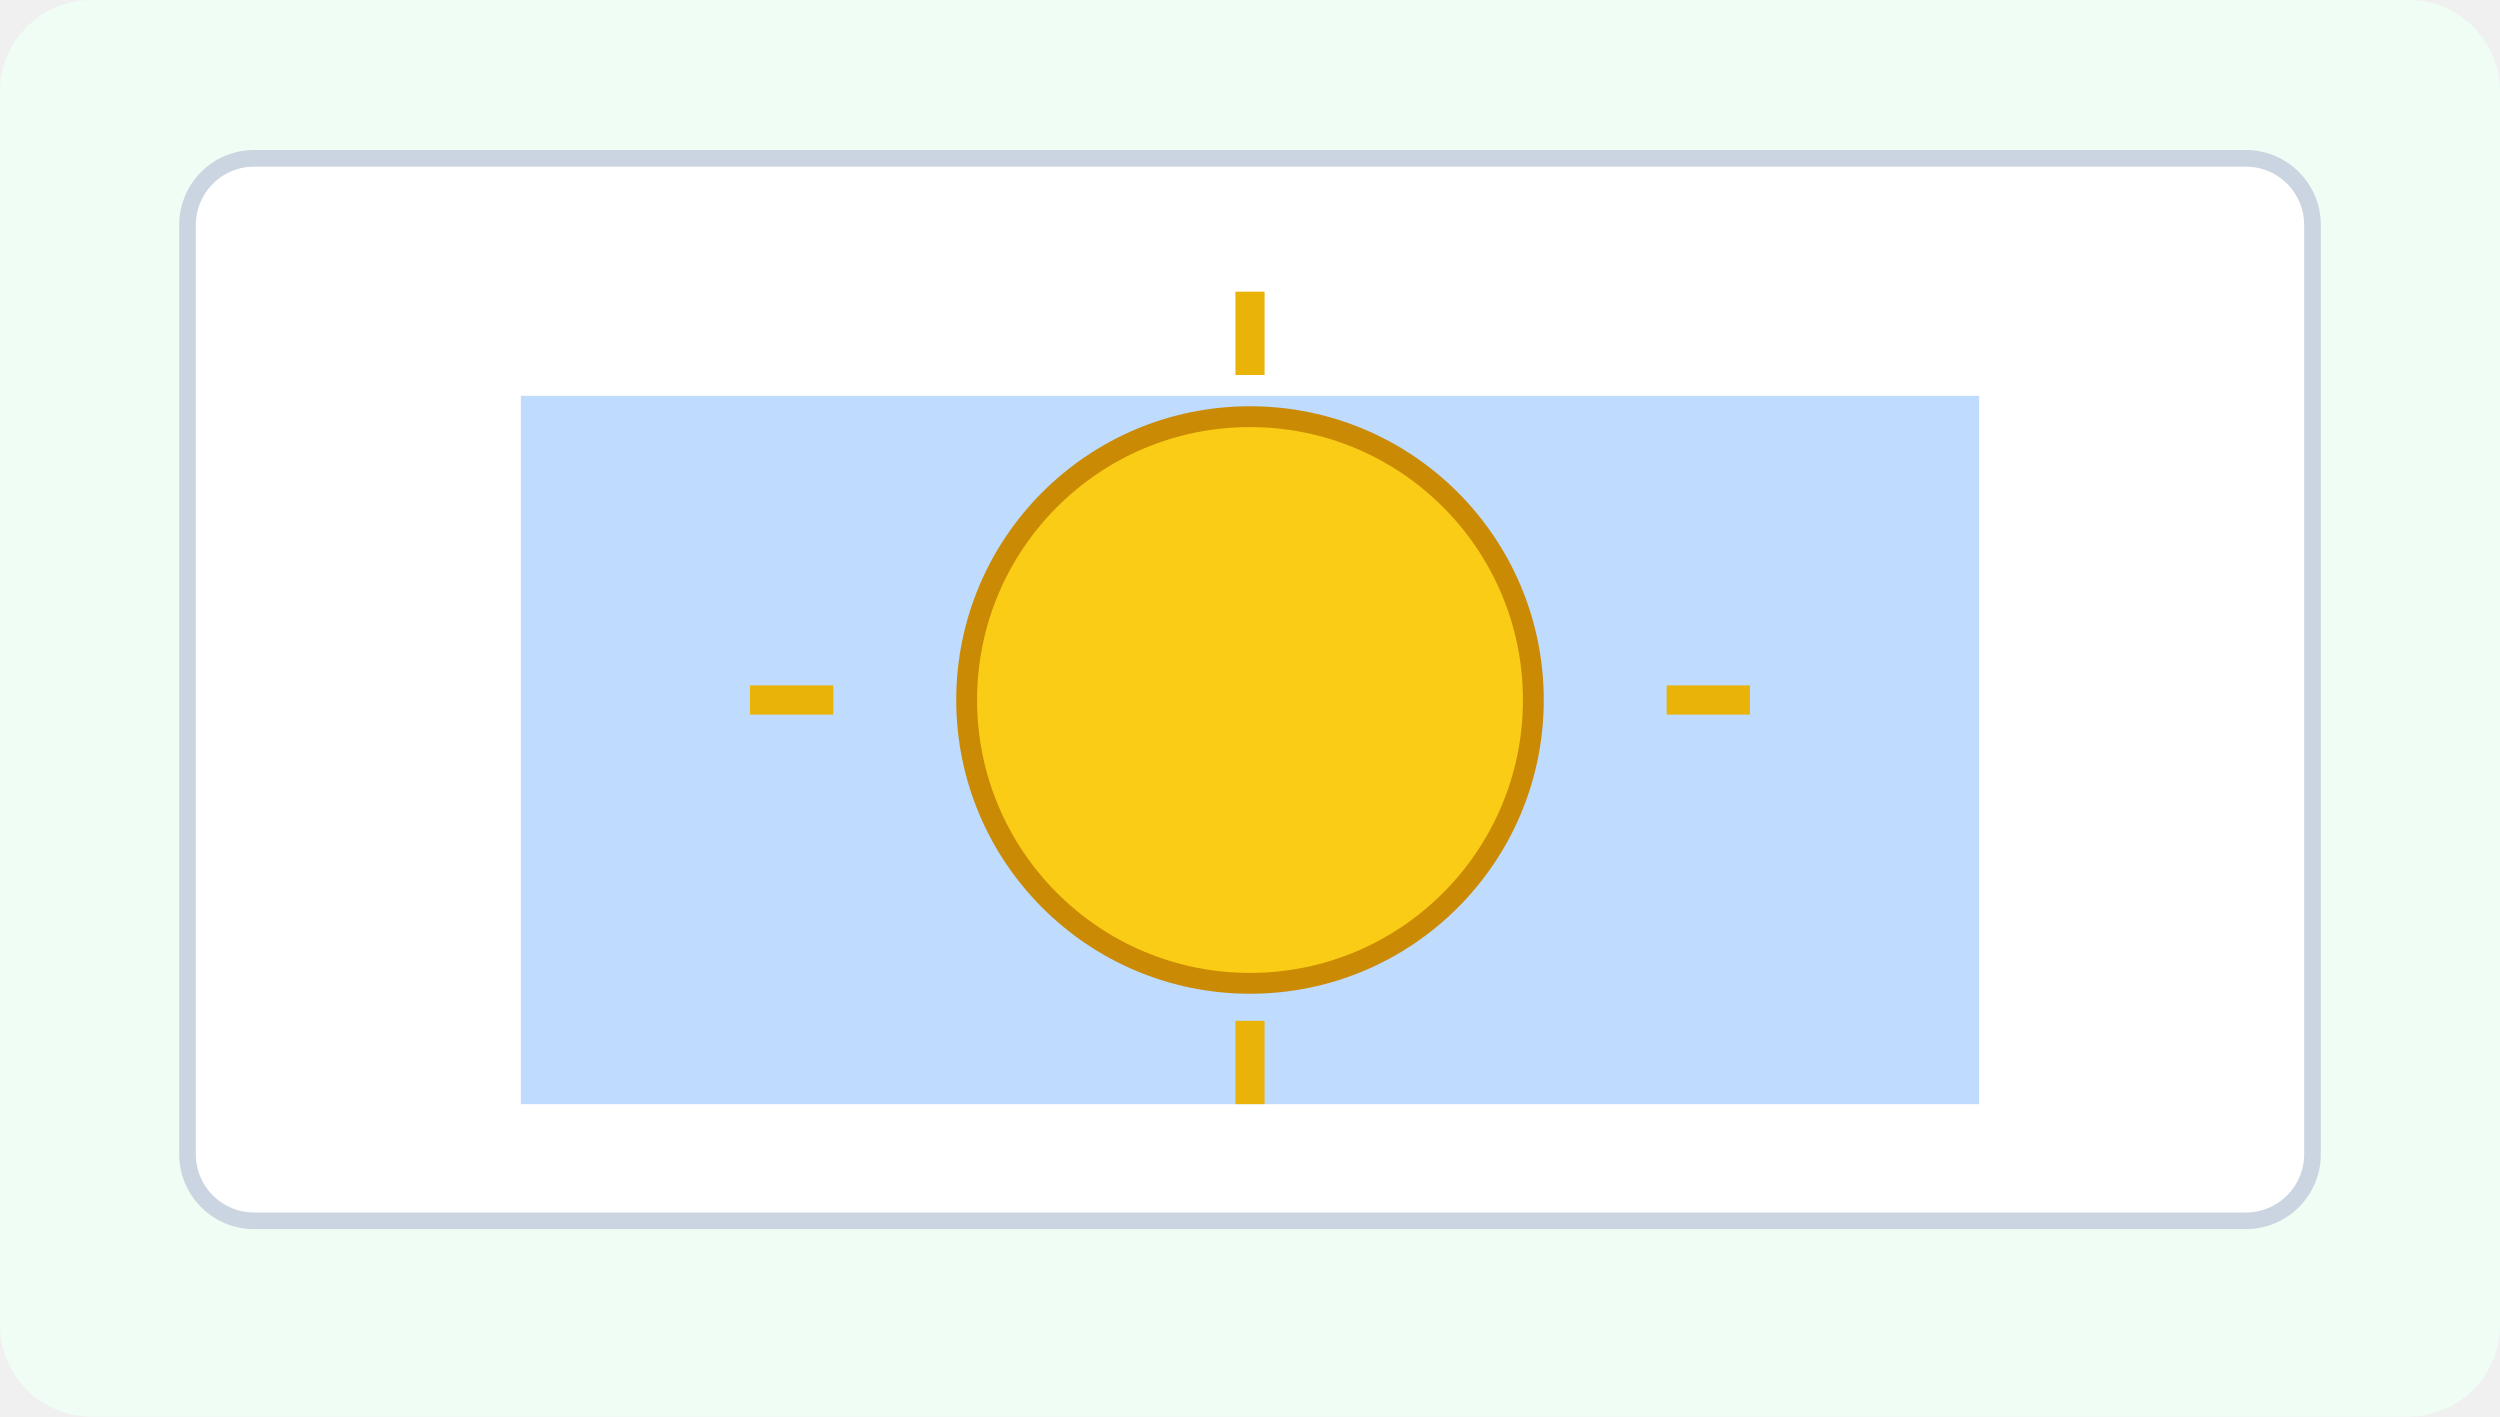
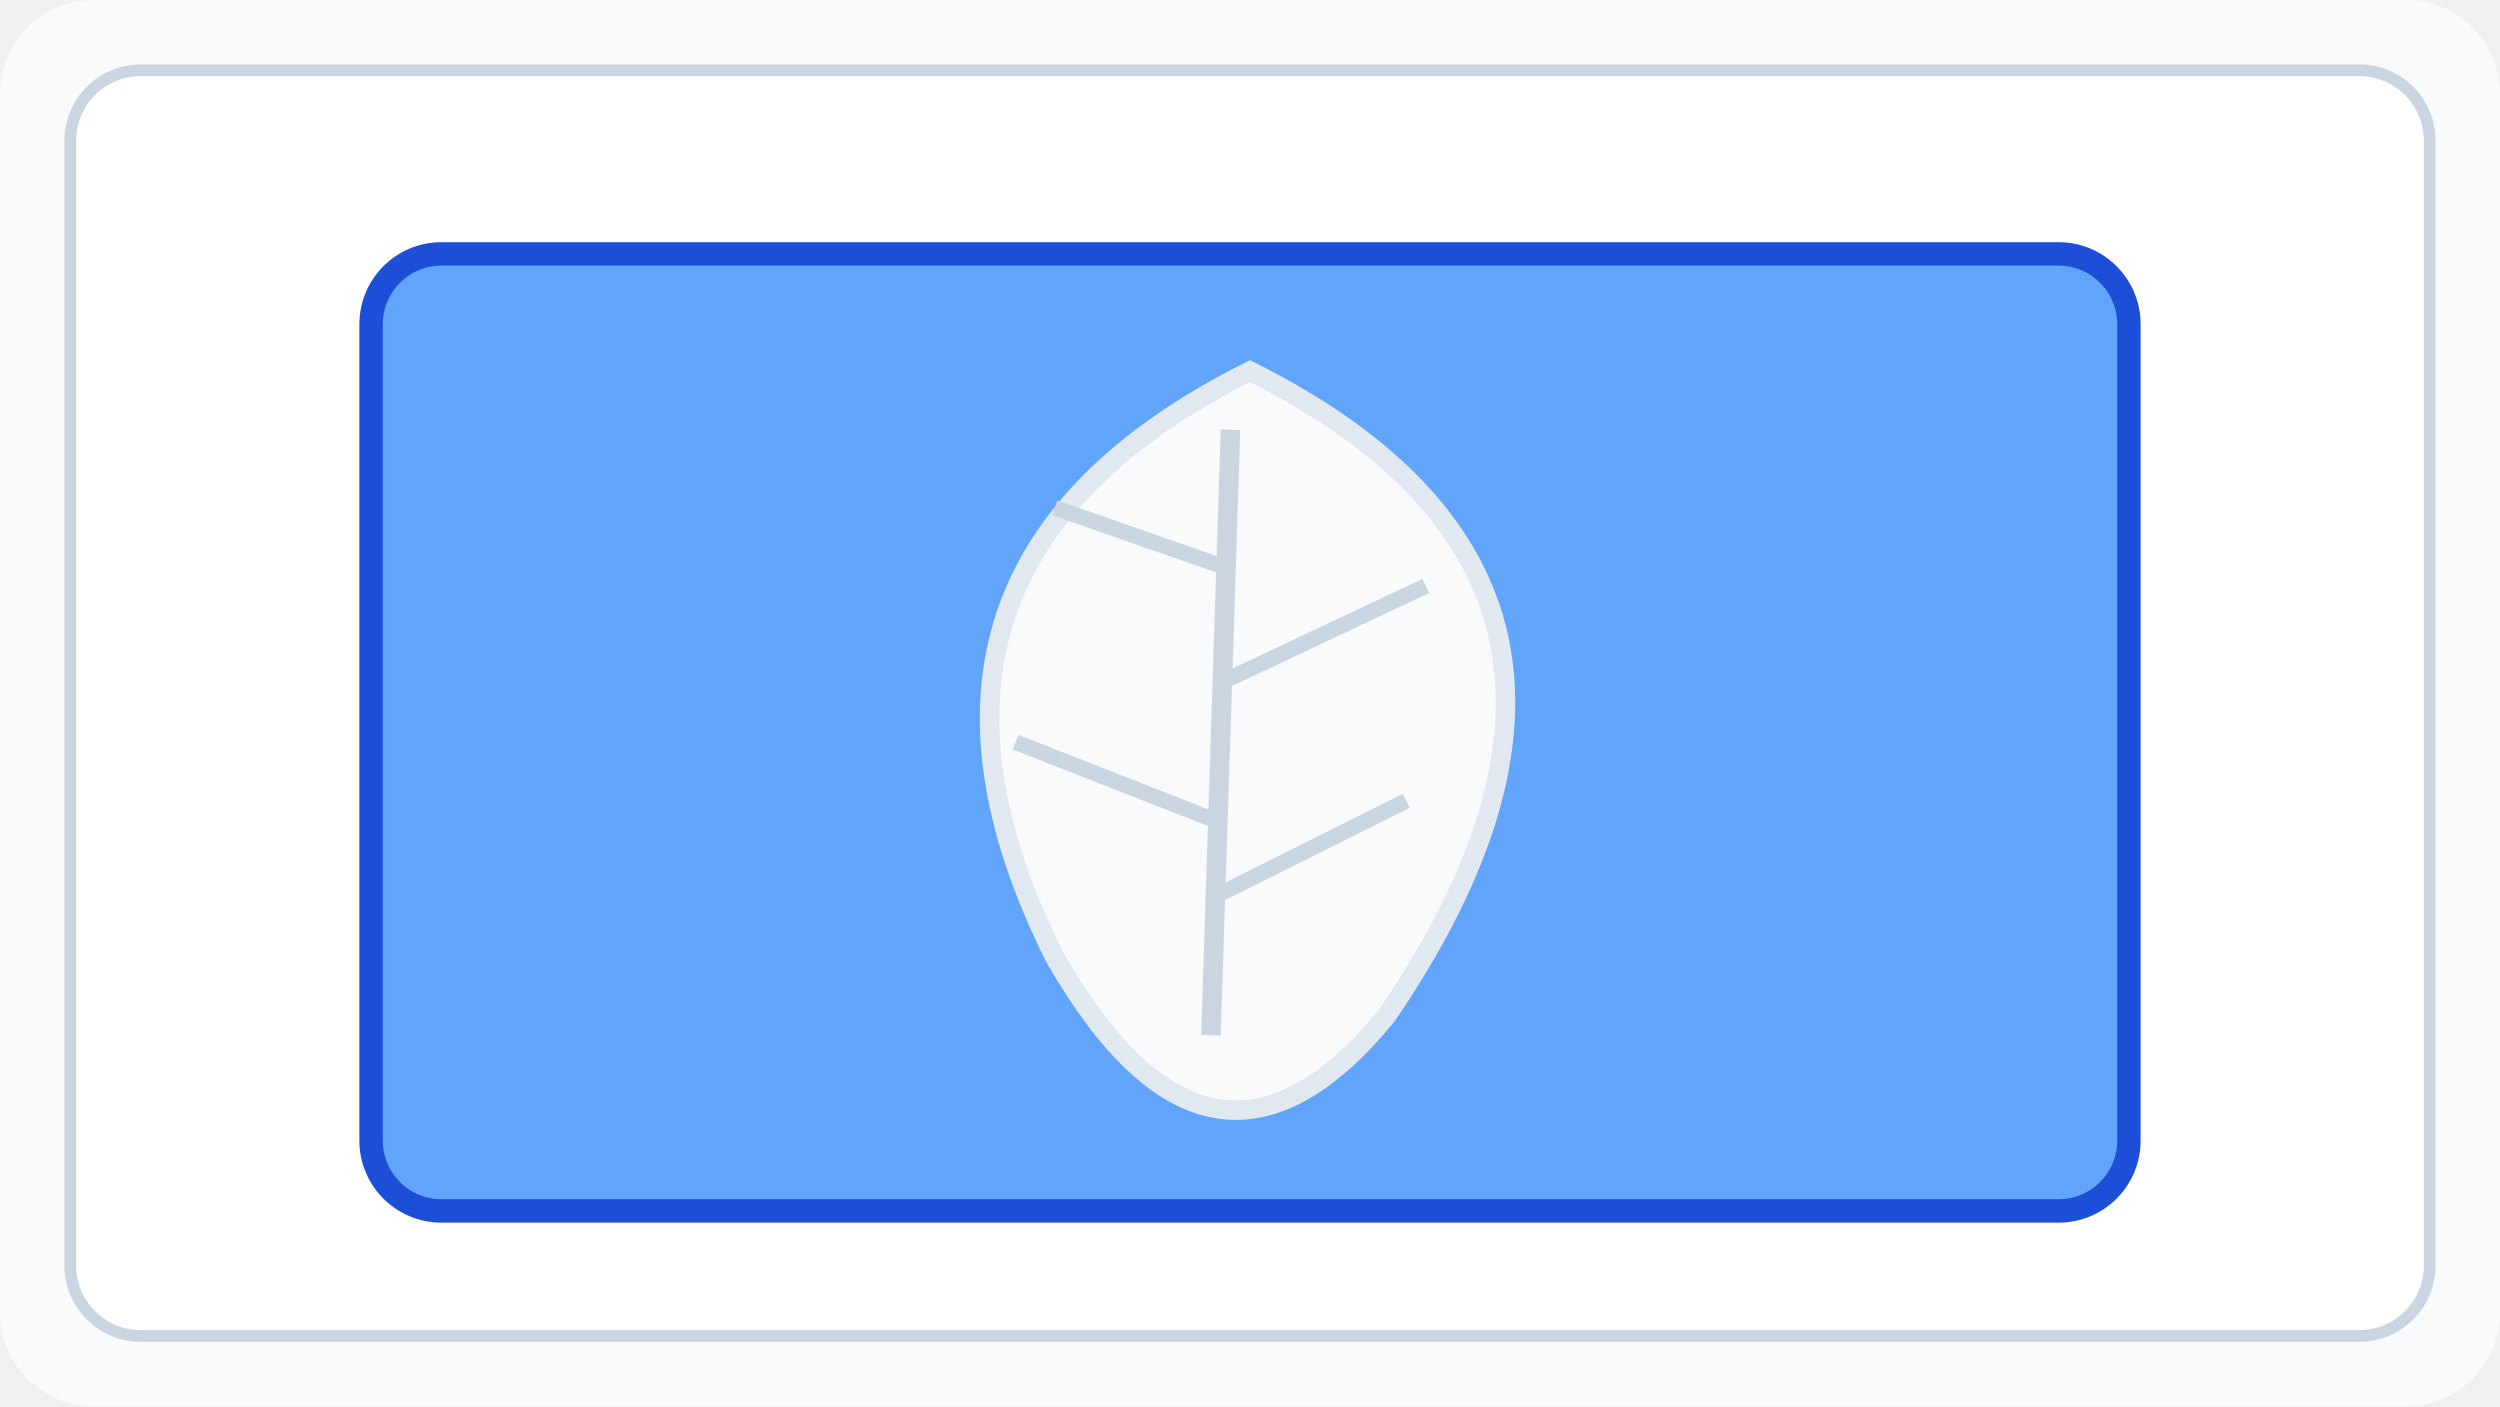
- <svg xmlns="http://www.w3.org/2000/svg" viewBox="0 0 600 340" width="600" height="340" role="img" aria-label="Stimulus Seni Rupa Bab 3 gambar 6">
-   <rect width="600" height="340" rx="22" fill="#f0fdf4" />
-   <rect x="45" y="38" width="510" height="255" rx="16" fill="#fff" stroke="#cbd5e1" stroke-width="4" />
-   <rect x="125" y="95" width="350" height="170" fill="#bfdbfe" />
-   <circle cx="300" cy="168" r="68" fill="#facc15" stroke="#ca8a04" stroke-width="5" />
-   <g stroke="#eab308" stroke-width="7">
-     <path d="M300 70 V90 M300 245 V265 M180 168 H200 M400 168 H420" />
+ <svg xmlns="http://www.w3.org/2000/svg" viewBox="0 0 640 360" role="img" aria-labelledby="title desc">
+   <rect width="640" height="360" rx="24" fill="#f8fafc" />
+   <rect x="18" y="18" width="604" height="324" rx="18" fill="#fff" stroke="#cbd5e1" stroke-width="3" />
+   <rect x="95" y="65" width="450" height="245" rx="18" fill="#60a5fa" stroke="#1d4ed8" stroke-width="6" />
+   <path d="M270 245 Q220 145 320 95 Q430 150 355 260 Q310 315 270 245Z" fill="#f8fafc" stroke="#e2e8f0" stroke-width="5" />
+   <path d="M315 110 L310 265" stroke="#cbd5e1" stroke-width="5" />
+   <g stroke="#cbd5e1" stroke-width="4">
+     <path d="M313 145 L270 130" />
+     <path d="M312 175 L365 150" />
+     <path d="M311 210 L260 190" />
+     <path d="M310 230 L360 205" />
  </g>
</svg>
